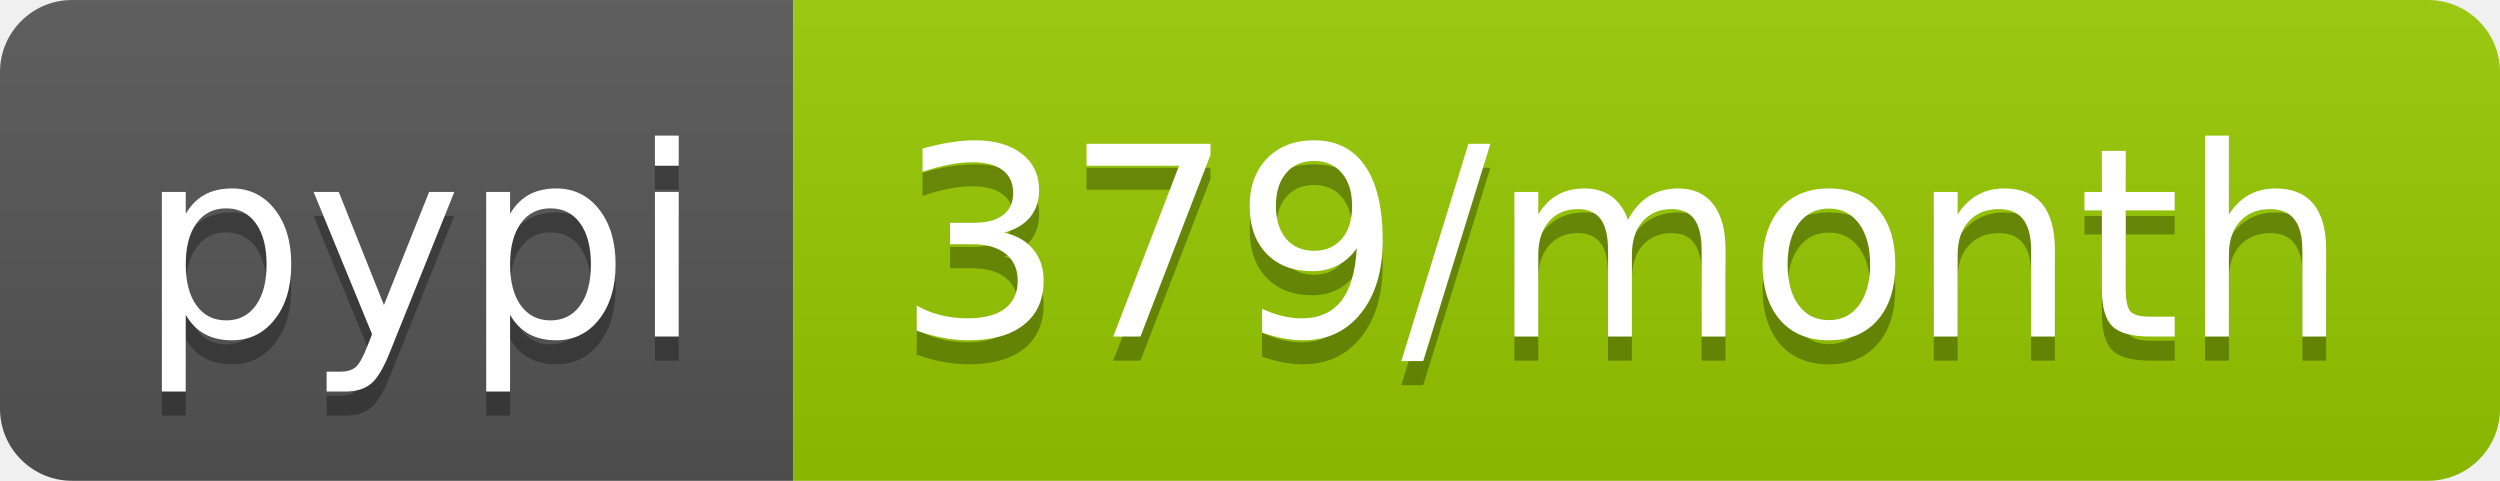
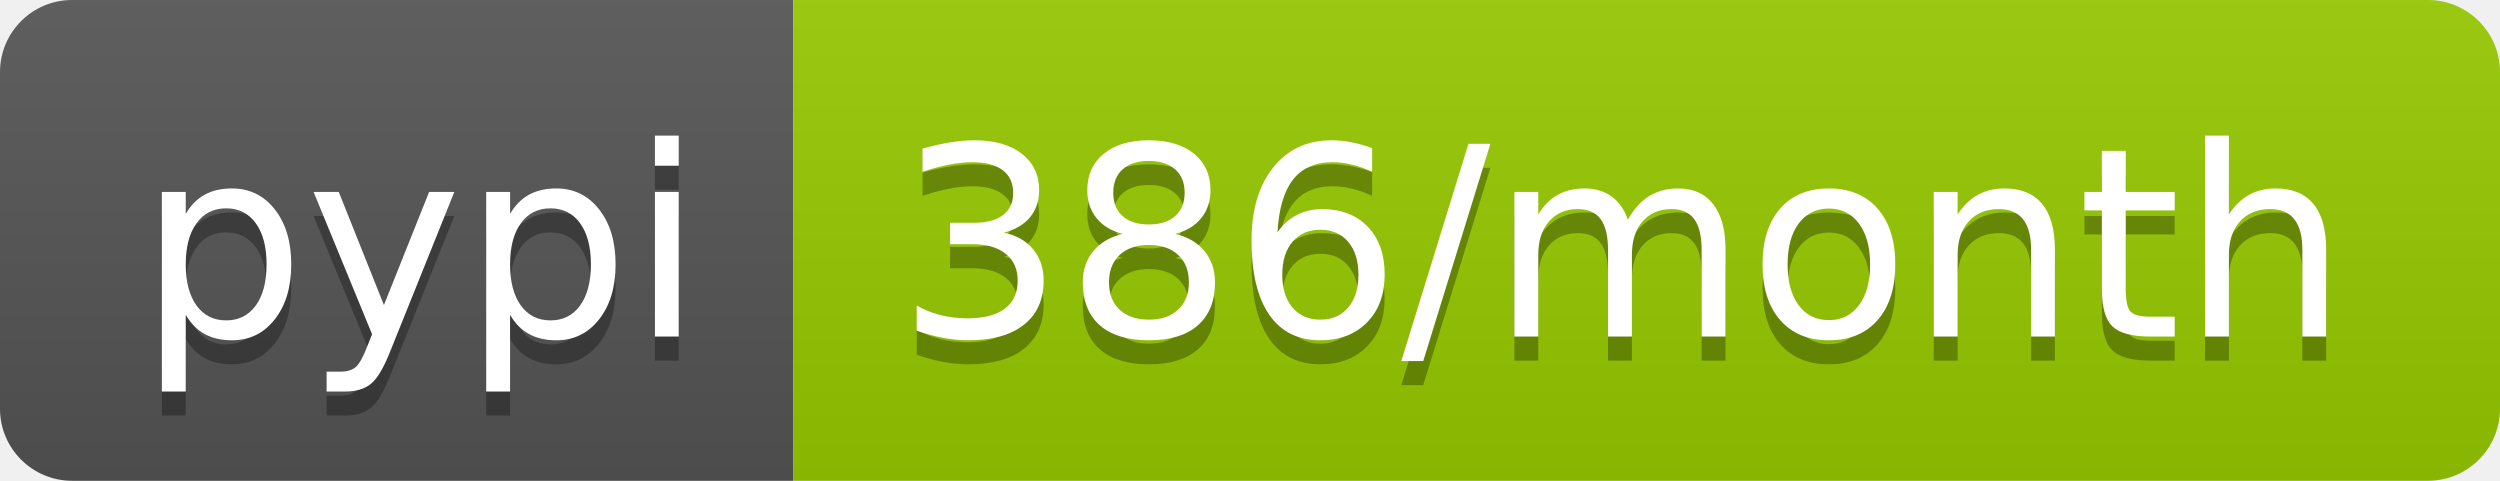
- <svg xmlns="http://www.w3.org/2000/svg" width="104" height="20" role="img" aria-label="pypi: 379/month">
+ <svg xmlns="http://www.w3.org/2000/svg" width="104" height="20" role="img" aria-label="pypi: 386/month">
  <linearGradient id="s" x2="0" y2="100%">
    <stop offset="0" stop-color="#bbb" stop-opacity=".1" />
    <stop offset="1" stop-opacity=".1" />
  </linearGradient>
  <clipPath id="r">
    <rect width="104" height="20" rx="3" fill="#fff" />
  </clipPath>
  <g clip-path="url(#r)">
    <rect width="33" height="20" fill="#555" />
    <rect x="33" width="71" height="20" fill="#97ca00" />
    <rect width="104" height="20" fill="url(#s)" />
  </g>
  <g fill="#fff" text-anchor="middle" font-family="Verdana,Geneva,DejaVu Sans,sans-serif" text-rendering="geometricPrecision" font-size="110">
    <text aria-hidden="true" x="175" y="150" fill="#010101" fill-opacity=".3" transform="scale(.1)" textLength="230">pypi</text>
    <text x="175" y="140" transform="scale(.1)" fill="#fff" textLength="230">pypi</text>
-     <text aria-hidden="true" x="675" y="150" fill="#010101" fill-opacity=".3" transform="scale(.1)" textLength="610">379/month</text>
-     <text x="675" y="140" transform="scale(.1)" fill="#fff" textLength="610">379/month</text>
+     <text aria-hidden="true" x="675" y="150" fill="#010101" fill-opacity=".3" transform="scale(.1)" textLength="610">386/month</text>
+     <text x="675" y="140" transform="scale(.1)" fill="#fff" textLength="610">386/month</text>
  </g>
</svg>
